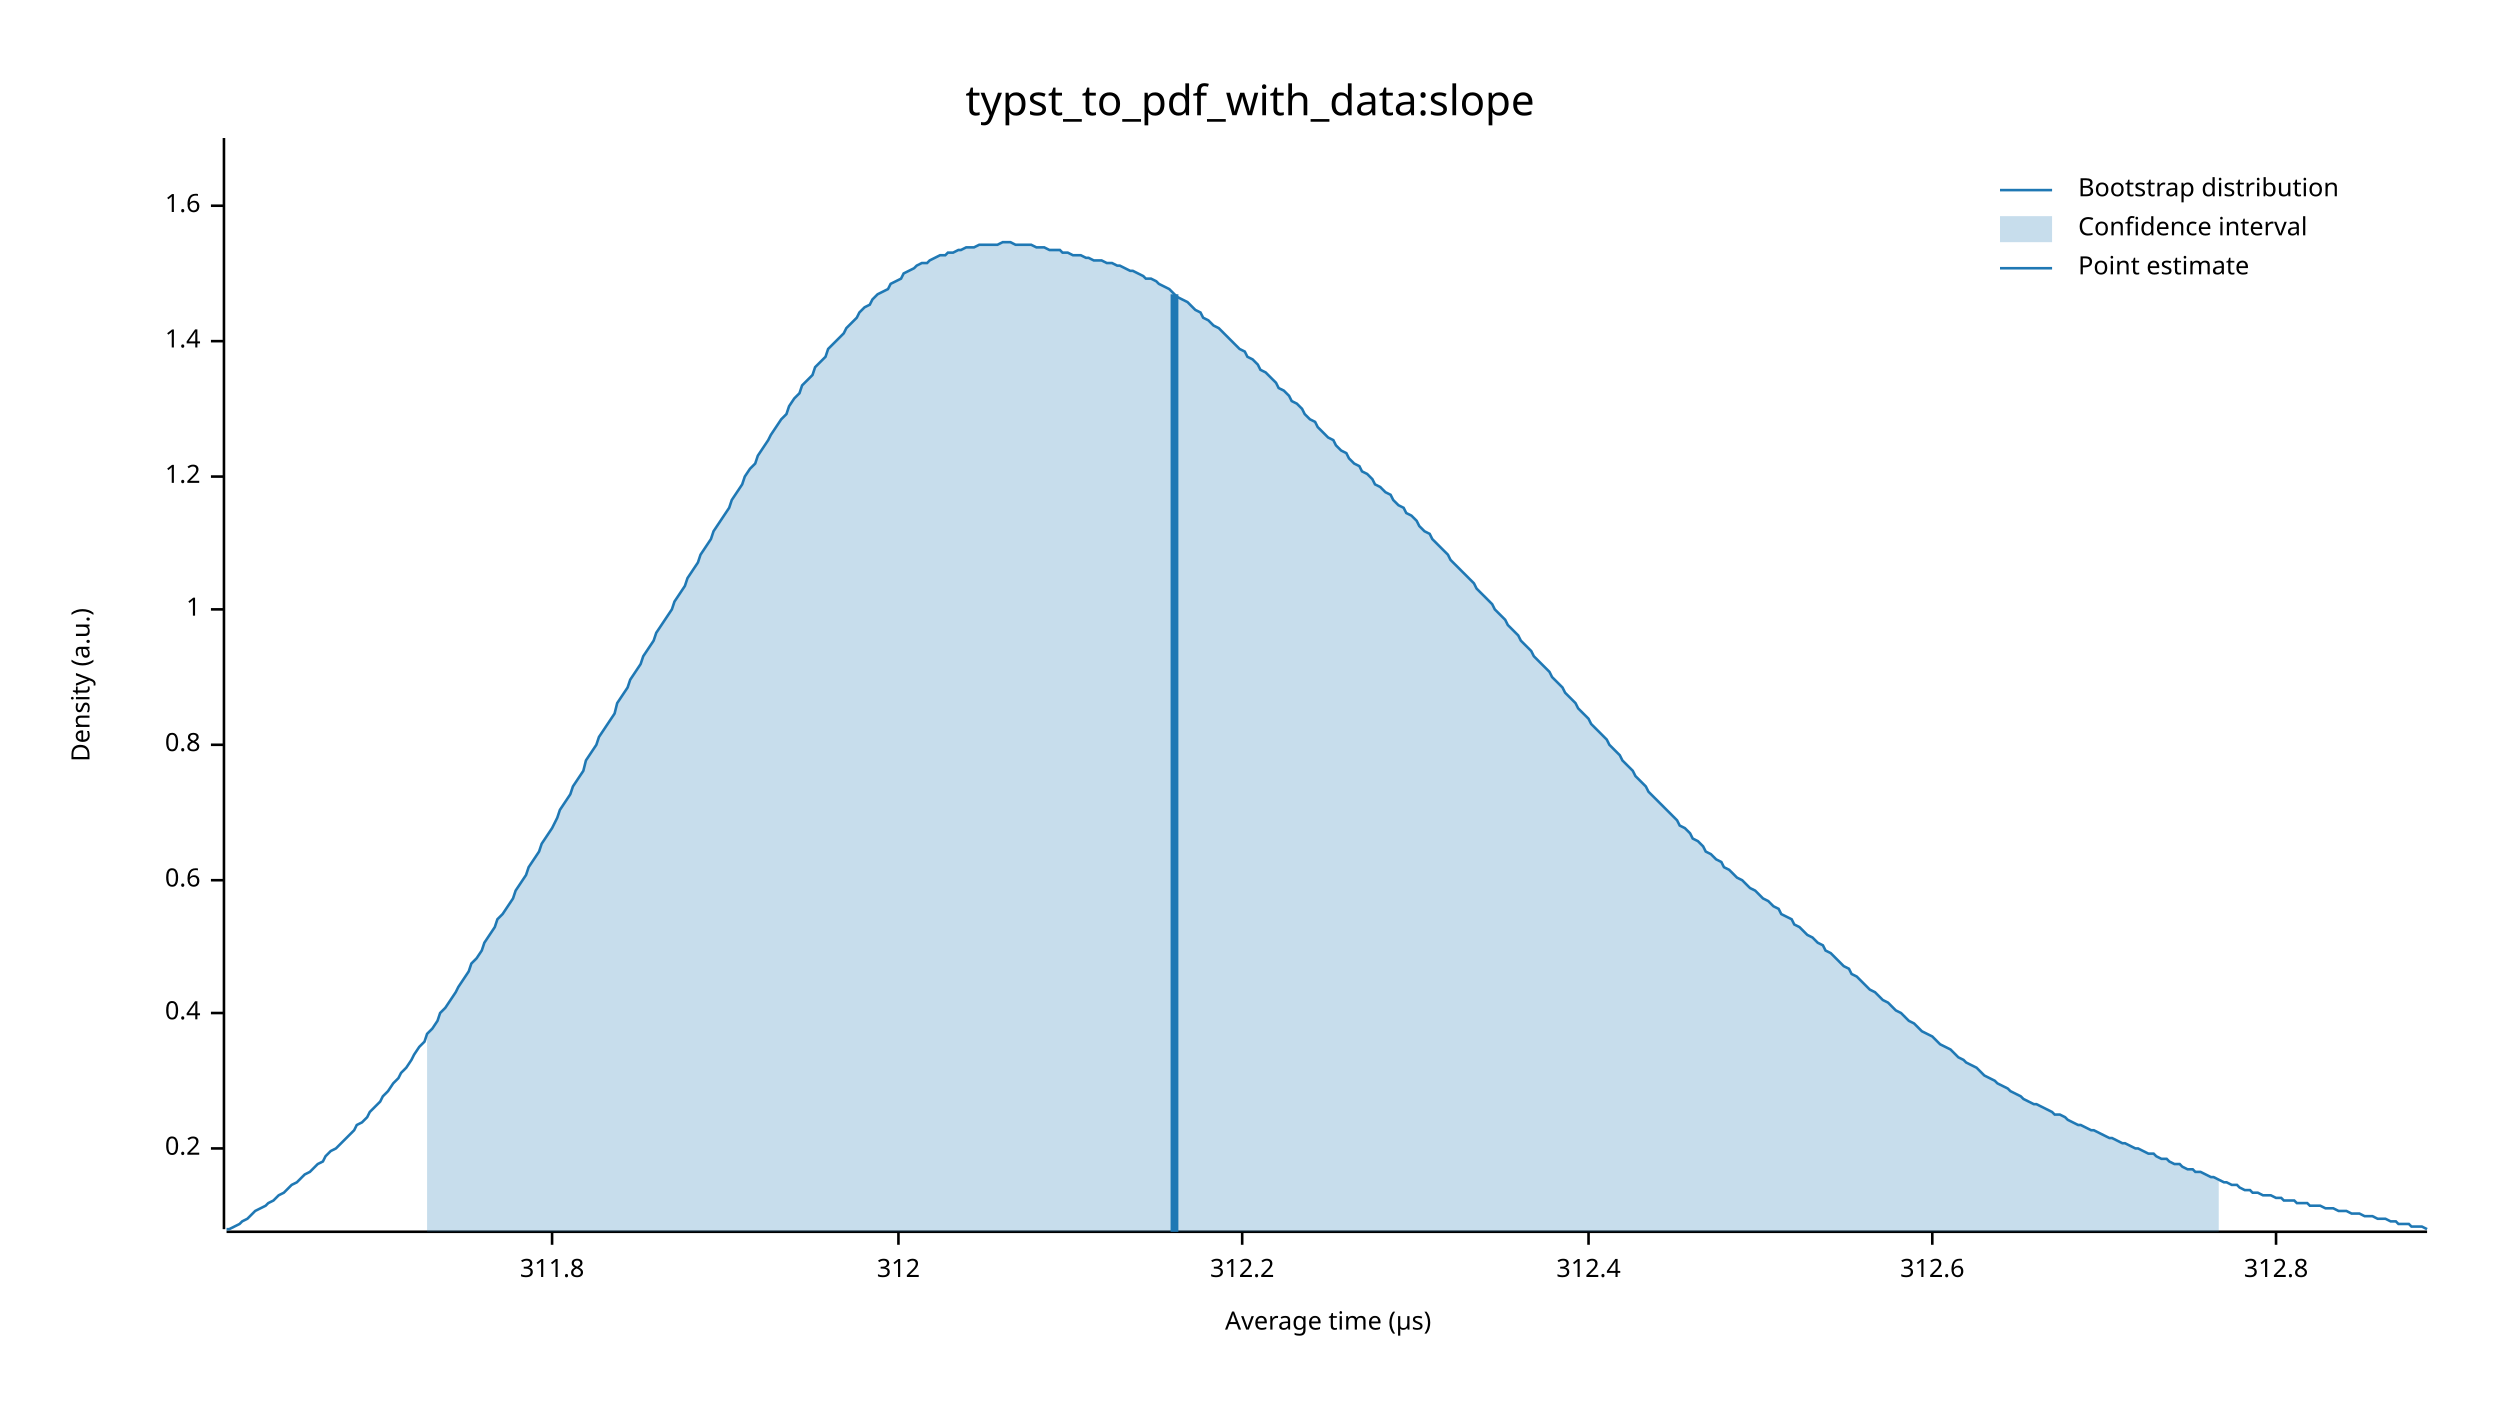
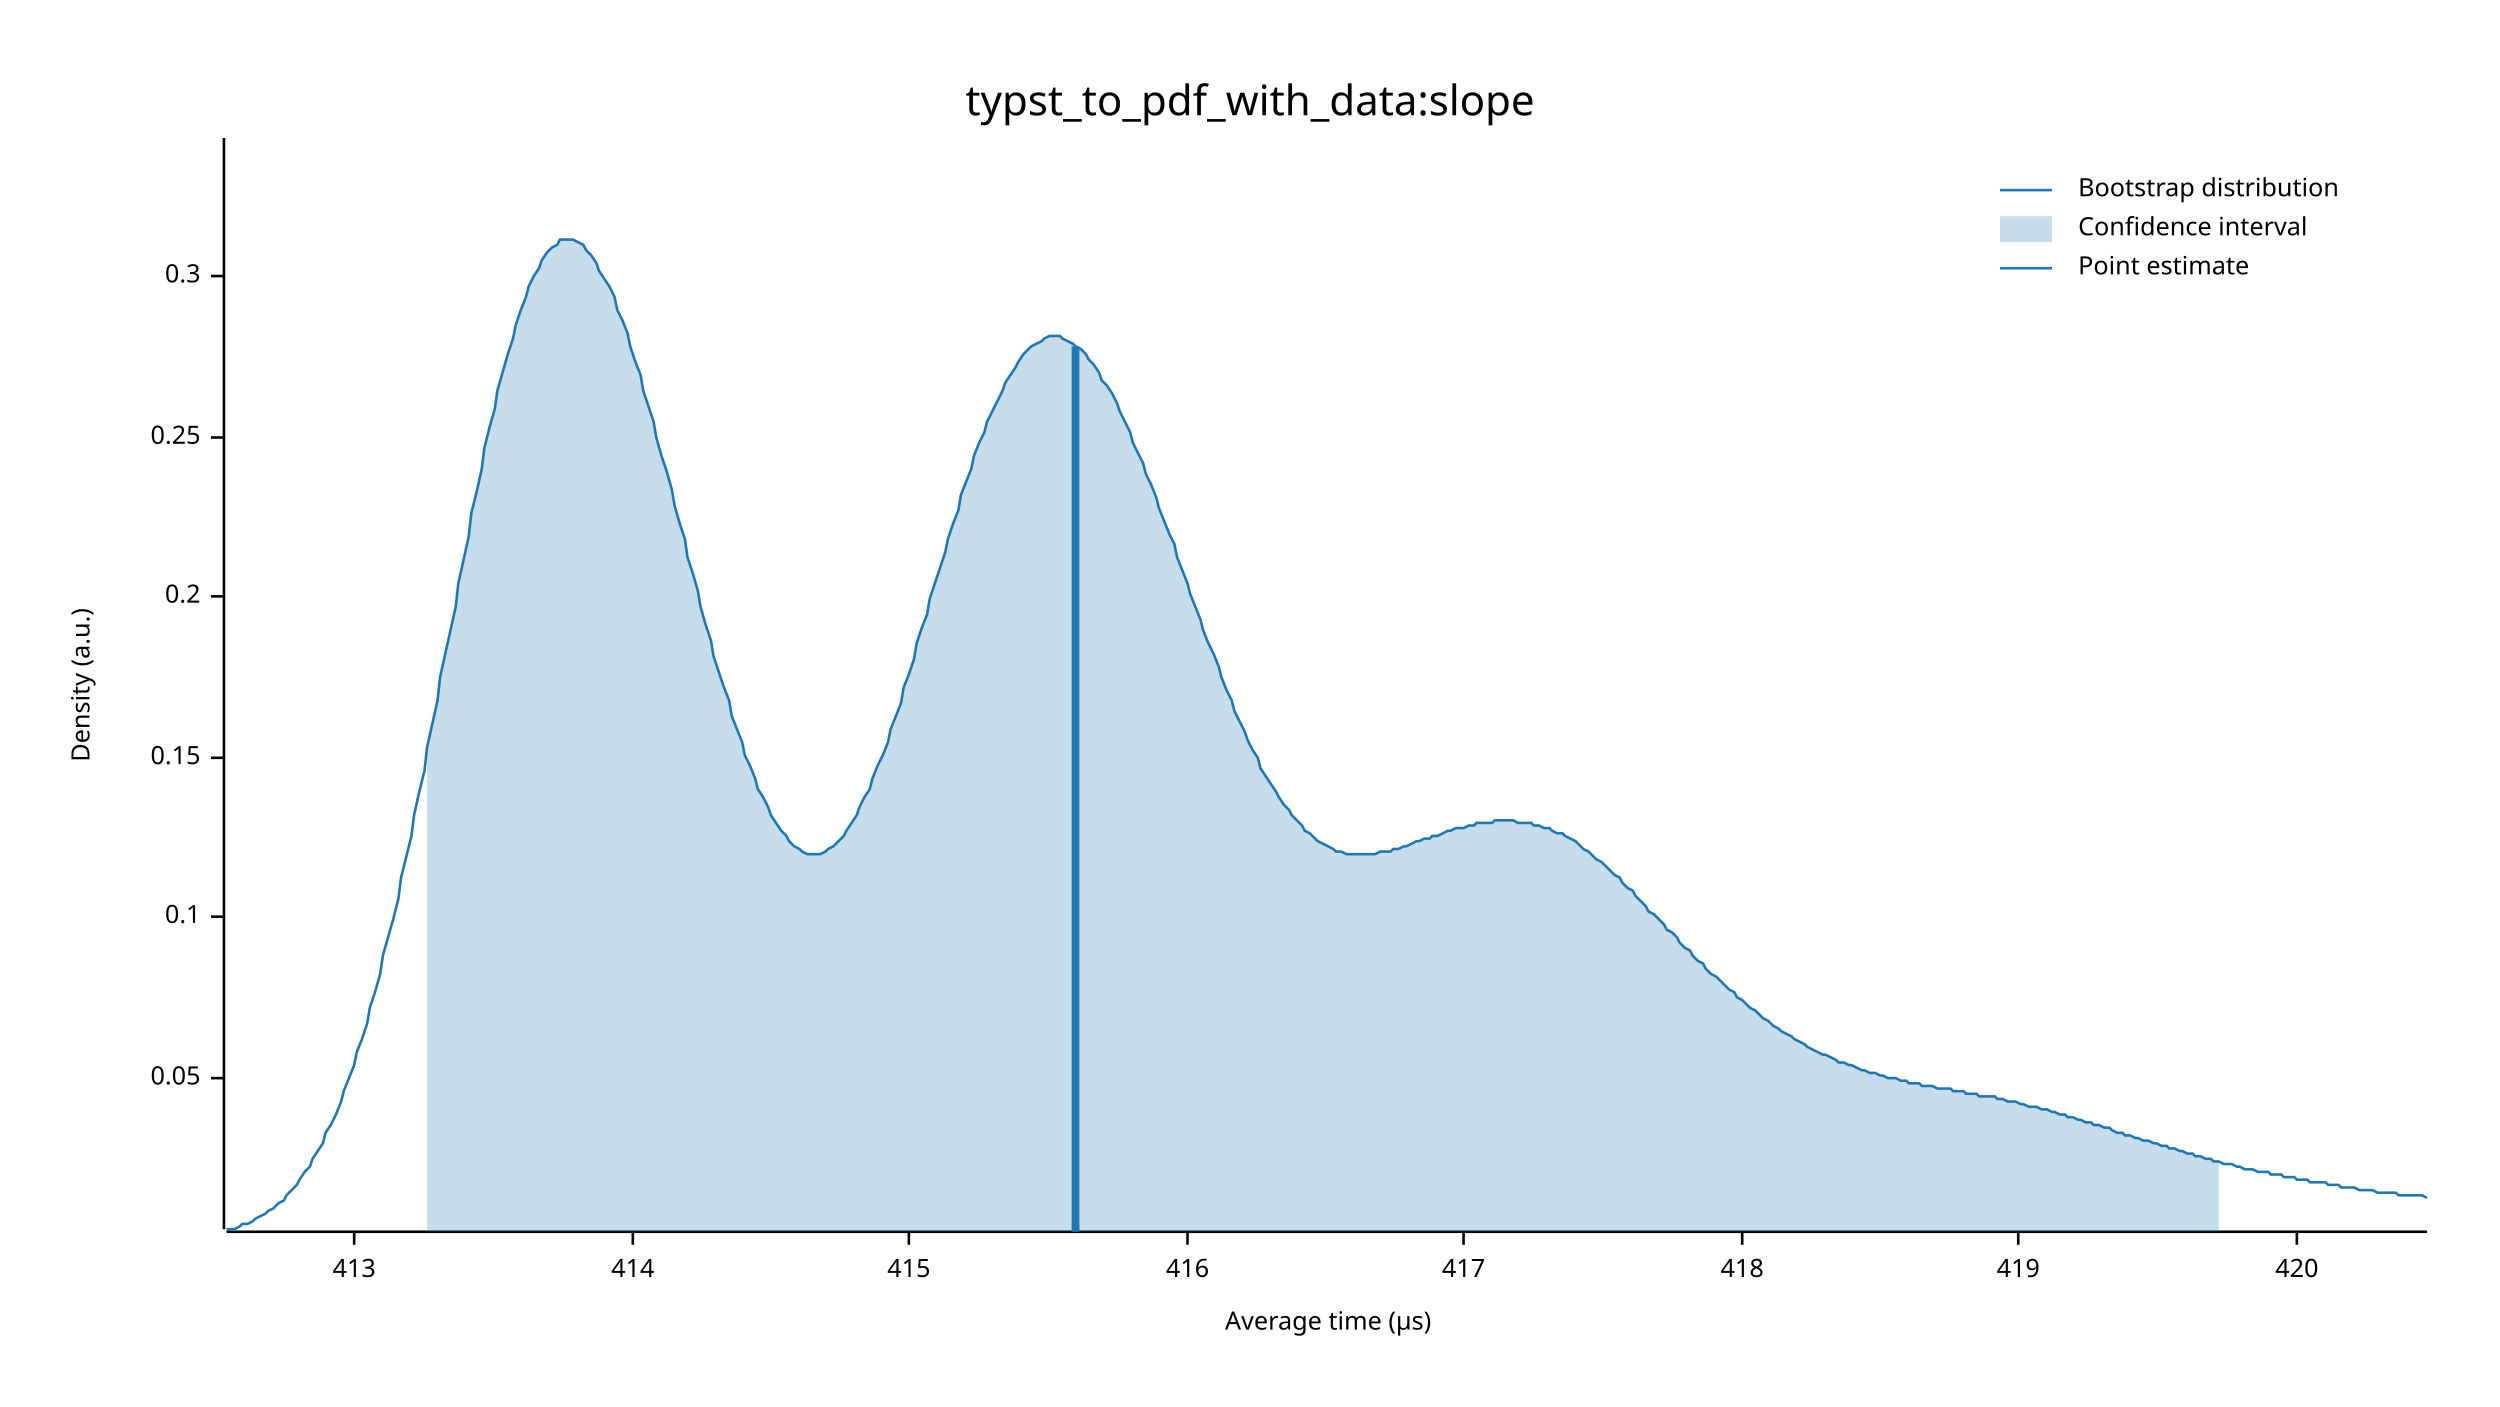
<svg xmlns="http://www.w3.org/2000/svg" width="960" height="540" viewBox="0 0 960 540">
  <text x="480" y="32" dy="0.76em" text-anchor="middle" font-family="sans-serif" font-size="16.129" opacity="1" fill="#000000">
typst_to_pdf_with_data:slope
</text>
  <text x="27" y="263" dy="0.76em" text-anchor="middle" font-family="sans-serif" font-size="9.677" opacity="1" fill="#000000" transform="rotate(270, 27, 263)">
Density (a.u.)
</text>
  <text x="510" y="513" dy="-0.5ex" text-anchor="middle" font-family="sans-serif" font-size="9.677" opacity="1" fill="#000000">
Average time (µs)
</text>
  <polyline fill="none" opacity="1" stroke="#000000" stroke-width="1" points="86,53 86,472 " />
-   <text x="77" y="441" dy="0.5ex" text-anchor="end" font-family="sans-serif" font-size="9.677" opacity="1" fill="#000000">
+   <text x="77" y="414" dy="0.5ex" text-anchor="end" font-family="sans-serif" font-size="9.677" opacity="1" fill="#000000">
+ 0.05
+ </text>
+   <polyline fill="none" opacity="1" stroke="#000000" stroke-width="1" points="81,414 86,414 " />
+   <text x="77" y="352" dy="0.5ex" text-anchor="end" font-family="sans-serif" font-size="9.677" opacity="1" fill="#000000">
+ 0.1
+ </text>
+   <polyline fill="none" opacity="1" stroke="#000000" stroke-width="1" points="81,352 86,352 " />
+   <text x="77" y="291" dy="0.5ex" text-anchor="end" font-family="sans-serif" font-size="9.677" opacity="1" fill="#000000">
+ 0.15
+ </text>
+   <polyline fill="none" opacity="1" stroke="#000000" stroke-width="1" points="81,291 86,291 " />
+   <text x="77" y="229" dy="0.5ex" text-anchor="end" font-family="sans-serif" font-size="9.677" opacity="1" fill="#000000">
0.2
</text>
-   <polyline fill="none" opacity="1" stroke="#000000" stroke-width="1" points="81,441 86,441 " />
-   <text x="77" y="389" dy="0.5ex" text-anchor="end" font-family="sans-serif" font-size="9.677" opacity="1" fill="#000000">
- 0.4
+   <polyline fill="none" opacity="1" stroke="#000000" stroke-width="1" points="81,229 86,229 " />
+   <text x="77" y="168" dy="0.5ex" text-anchor="end" font-family="sans-serif" font-size="9.677" opacity="1" fill="#000000">
+ 0.25
</text>
-   <polyline fill="none" opacity="1" stroke="#000000" stroke-width="1" points="81,389 86,389 " />
-   <text x="77" y="338" dy="0.5ex" text-anchor="end" font-family="sans-serif" font-size="9.677" opacity="1" fill="#000000">
- 0.6
+   <polyline fill="none" opacity="1" stroke="#000000" stroke-width="1" points="81,168 86,168 " />
+   <text x="77" y="106" dy="0.5ex" text-anchor="end" font-family="sans-serif" font-size="9.677" opacity="1" fill="#000000">
+ 0.3
</text>
-   <polyline fill="none" opacity="1" stroke="#000000" stroke-width="1" points="81,338 86,338 " />
-   <text x="77" y="286" dy="0.5ex" text-anchor="end" font-family="sans-serif" font-size="9.677" opacity="1" fill="#000000">
- 0.8
+   <polyline fill="none" opacity="1" stroke="#000000" stroke-width="1" points="81,106 86,106 " />
+   <polyline fill="none" opacity="1" stroke="#000000" stroke-width="1" points="87,473 932,473 " />
+   <text x="136" y="483" dy="0.76em" text-anchor="middle" font-family="sans-serif" font-size="9.677" opacity="1" fill="#000000">
+ 413
</text>
-   <polyline fill="none" opacity="1" stroke="#000000" stroke-width="1" points="81,286 86,286 " />
-   <text x="77" y="234" dy="0.5ex" text-anchor="end" font-family="sans-serif" font-size="9.677" opacity="1" fill="#000000">
- 1
+   <polyline fill="none" opacity="1" stroke="#000000" stroke-width="1" points="136,473 136,478 " />
+   <text x="243" y="483" dy="0.76em" text-anchor="middle" font-family="sans-serif" font-size="9.677" opacity="1" fill="#000000">
+ 414
</text>
-   <polyline fill="none" opacity="1" stroke="#000000" stroke-width="1" points="81,234 86,234 " />
-   <text x="77" y="183" dy="0.5ex" text-anchor="end" font-family="sans-serif" font-size="9.677" opacity="1" fill="#000000">
- 1.2
+   <polyline fill="none" opacity="1" stroke="#000000" stroke-width="1" points="243,473 243,478 " />
+   <text x="349" y="483" dy="0.76em" text-anchor="middle" font-family="sans-serif" font-size="9.677" opacity="1" fill="#000000">
+ 415
</text>
-   <polyline fill="none" opacity="1" stroke="#000000" stroke-width="1" points="81,183 86,183 " />
-   <text x="77" y="131" dy="0.5ex" text-anchor="end" font-family="sans-serif" font-size="9.677" opacity="1" fill="#000000">
- 1.4
+   <polyline fill="none" opacity="1" stroke="#000000" stroke-width="1" points="349,473 349,478 " />
+   <text x="456" y="483" dy="0.76em" text-anchor="middle" font-family="sans-serif" font-size="9.677" opacity="1" fill="#000000">
+ 416
</text>
-   <polyline fill="none" opacity="1" stroke="#000000" stroke-width="1" points="81,131 86,131 " />
-   <text x="77" y="79" dy="0.5ex" text-anchor="end" font-family="sans-serif" font-size="9.677" opacity="1" fill="#000000">
- 1.6
+   <polyline fill="none" opacity="1" stroke="#000000" stroke-width="1" points="456,473 456,478 " />
+   <text x="562" y="483" dy="0.76em" text-anchor="middle" font-family="sans-serif" font-size="9.677" opacity="1" fill="#000000">
+ 417
</text>
-   <polyline fill="none" opacity="1" stroke="#000000" stroke-width="1" points="81,79 86,79 " />
-   <polyline fill="none" opacity="1" stroke="#000000" stroke-width="1" points="87,473 932,473 " />
-   <text x="212" y="483" dy="0.76em" text-anchor="middle" font-family="sans-serif" font-size="9.677" opacity="1" fill="#000000">
- 311.8
+   <polyline fill="none" opacity="1" stroke="#000000" stroke-width="1" points="562,473 562,478 " />
+   <text x="669" y="483" dy="0.76em" text-anchor="middle" font-family="sans-serif" font-size="9.677" opacity="1" fill="#000000">
+ 418
</text>
-   <polyline fill="none" opacity="1" stroke="#000000" stroke-width="1" points="212,473 212,478 " />
-   <text x="345" y="483" dy="0.76em" text-anchor="middle" font-family="sans-serif" font-size="9.677" opacity="1" fill="#000000">
- 312
+   <polyline fill="none" opacity="1" stroke="#000000" stroke-width="1" points="669,473 669,478 " />
+   <text x="775" y="483" dy="0.76em" text-anchor="middle" font-family="sans-serif" font-size="9.677" opacity="1" fill="#000000">
+ 419
</text>
-   <polyline fill="none" opacity="1" stroke="#000000" stroke-width="1" points="345,473 345,478 " />
-   <text x="477" y="483" dy="0.76em" text-anchor="middle" font-family="sans-serif" font-size="9.677" opacity="1" fill="#000000">
- 312.2
+   <polyline fill="none" opacity="1" stroke="#000000" stroke-width="1" points="775,473 775,478 " />
+   <text x="882" y="483" dy="0.76em" text-anchor="middle" font-family="sans-serif" font-size="9.677" opacity="1" fill="#000000">
+ 420
</text>
-   <polyline fill="none" opacity="1" stroke="#000000" stroke-width="1" points="477,473 477,478 " />
-   <text x="610" y="483" dy="0.76em" text-anchor="middle" font-family="sans-serif" font-size="9.677" opacity="1" fill="#000000">
- 312.4
- </text>
-   <polyline fill="none" opacity="1" stroke="#000000" stroke-width="1" points="610,473 610,478 " />
-   <text x="742" y="483" dy="0.76em" text-anchor="middle" font-family="sans-serif" font-size="9.677" opacity="1" fill="#000000">
- 312.6
- </text>
-   <polyline fill="none" opacity="1" stroke="#000000" stroke-width="1" points="742,473 742,478 " />
-   <text x="874" y="483" dy="0.76em" text-anchor="middle" font-family="sans-serif" font-size="9.677" opacity="1" fill="#000000">
- 312.8
- </text>
-   <polyline fill="none" opacity="1" stroke="#000000" stroke-width="1" points="874,473 874,478 " />
-   <polyline fill="none" opacity="1" stroke="#1F78B4" stroke-width="1" points="87,472 88,472 90,471 92,470 93,469 95,468 97,466 98,465 100,464 102,463 103,462 105,461 107,459 109,458 110,457 112,455 114,454 115,453 117,451 119,450 120,449 122,447 124,446 125,444 127,442 129,441 131,439 132,438 134,436 136,434 137,432 139,431 141,429 142,427 144,425 146,423 147,421 149,419 151,416 153,414 154,412 156,410 158,407 159,405 161,402 163,400 164,397 166,395 168,392 169,389 171,387 173,384 175,381 176,379 178,376 180,373 181,370 183,368 185,365 186,362 188,359 190,356 191,353 193,351 195,348 197,345 198,342 200,339 202,336 203,333 205,330 207,327 208,324 210,321 212,318 214,314 215,311 217,308 219,305 220,302 222,299 224,296 225,292 227,289 229,286 230,283 232,280 234,277 236,274 237,270 239,267 241,264 242,261 244,258 246,255 247,252 249,249 251,246 252,243 254,240 256,237 258,234 259,231 261,228 263,225 264,222 266,219 268,216 269,213 271,210 273,207 274,204 276,201 278,198 280,195 281,192 283,189 285,186 286,183 288,180 290,178 291,175 293,172 295,169 296,167 298,164 300,161 302,159 303,156 305,153 307,151 308,148 310,146 312,144 313,141 315,139 317,137 318,134 320,132 322,130 324,128 325,126 327,124 329,122 330,120 332,118 334,117 335,115 337,113 339,112 341,111 342,109 344,108 346,107 347,105 349,104 351,103 352,102 354,101 356,101 357,100 359,99 361,98 363,98 364,97 366,97 368,96 369,96 371,95 373,95 374,95 376,94 378,94 379,94 381,94 383,94 385,93 386,93 388,93 390,94 391,94 393,94 395,94 396,94 398,95 400,95 401,95 403,96 405,96 407,96 408,97 410,97 412,98 413,98 415,98 417,99 418,99 420,100 422,100 423,100 425,101 427,101 429,102 430,102 432,103 434,104 435,104 437,105 439,106 440,107 442,107 444,108 445,109 447,110 449,111 451,113 452,114 454,115 456,116 457,117 459,119 461,120 462,122 464,123 466,125 468,126 469,127 471,129 473,131 474,132 476,134 478,135 479,137 481,138 483,140 484,142 486,143 488,145 490,147 491,149 493,150 495,152 496,154 498,155 500,157 501,159 503,161 505,162 506,164 508,166 510,168 512,169 513,171 515,173 517,174 518,176 520,178 522,179 523,181 525,182 527,184 528,186 530,187 532,189 534,190 535,192 537,194 539,195 540,197 542,198 544,200 545,202 547,204 549,205 550,207 552,209 554,211 556,213 557,215 559,217 561,219 562,220 564,222 566,224 567,226 569,228 571,230 573,232 574,234 576,236 578,238 579,240 581,242 583,244 584,246 586,248 588,250 589,252 591,254 593,256 595,258 596,260 598,262 600,264 601,266 603,268 605,270 606,272 608,274 610,276 611,278 613,280 615,282 617,284 618,286 620,288 622,290 623,292 625,294 627,296 628,298 630,300 632,302 633,304 635,306 637,308 639,310 640,311 642,313 644,315 645,317 647,318 649,320 650,322 652,323 654,325 655,327 657,328 659,330 661,331 662,333 664,334 666,336 667,337 669,338 671,340 672,341 674,342 676,344 677,345 679,346 681,348 683,349 684,351 686,352 688,353 689,355 691,356 693,358 694,359 696,360 698,362 700,363 701,365 703,366 705,368 706,369 708,371 710,372 711,374 713,375 715,377 716,378 718,380 720,381 722,383 723,384 725,385 727,387 728,388 730,389 732,391 733,392 735,393 737,395 738,396 740,397 742,398 744,400 745,401 747,402 749,403 750,404 752,406 754,407 755,408 757,409 759,410 760,411 762,413 764,414 766,415 767,416 769,417 771,418 772,419 774,420 776,421 777,422 779,423 781,424 782,424 784,425 786,426 788,427 789,428 791,428 793,429 794,430 796,431 798,432 799,432 801,433 803,434 804,434 806,435 808,436 810,437 811,437 813,438 815,439 816,439 818,440 820,441 821,441 823,442 825,443 827,443 828,444 830,445 832,445 833,446 835,447 837,447 838,448 840,449 842,449 843,450 845,450 847,451 849,452 850,452 852,453 854,454 855,454 857,455 859,455 860,456 862,457 864,457 865,458 867,458 869,459 871,459 872,459 874,460 876,460 877,461 879,461 881,461 882,462 884,462 886,462 887,463 889,463 891,463 893,464 894,464 896,464 898,465 899,465 901,465 903,466 904,466 906,466 908,467 909,467 911,467 913,468 915,468 916,468 918,469 920,469 921,470 923,470 925,470 926,471 928,471 930,471 932,472 " />
-   <polygon opacity="0.25" fill="#1F78B4" points="164,397 166,395 168,392 169,389 171,387 173,384 175,381 176,379 178,376 180,373 181,370 183,368 185,365 186,362 188,359 190,356 191,353 193,351 195,348 197,345 198,342 200,339 202,336 203,333 205,330 207,327 208,324 210,321 212,318 214,314 215,311 217,308 219,305 220,302 222,299 224,296 225,292 227,289 229,286 230,283 232,280 234,277 236,274 237,270 239,267 241,264 242,261 244,258 246,255 247,252 249,249 251,246 252,243 254,240 256,237 258,234 259,231 261,228 263,225 264,222 266,219 268,216 269,213 271,210 273,207 274,204 276,201 278,198 280,195 281,192 283,189 285,186 286,183 288,180 290,178 291,175 293,172 295,169 296,167 298,164 300,161 302,159 303,156 305,153 307,151 308,148 310,146 312,144 313,141 315,139 317,137 318,134 320,132 322,130 324,128 325,126 327,124 329,122 330,120 332,118 334,117 335,115 337,113 339,112 341,111 342,109 344,108 346,107 347,105 349,104 351,103 352,102 354,101 356,101 357,100 359,99 361,98 363,98 364,97 366,97 368,96 369,96 371,95 373,95 374,95 376,94 378,94 379,94 381,94 383,94 385,93 386,93 388,93 390,94 391,94 393,94 395,94 396,94 398,95 400,95 401,95 403,96 405,96 407,96 408,97 410,97 412,98 413,98 415,98 417,99 418,99 420,100 422,100 423,100 425,101 427,101 429,102 430,102 432,103 434,104 435,104 437,105 439,106 440,107 442,107 444,108 445,109 447,110 449,111 451,113 452,114 454,115 456,116 457,117 459,119 461,120 462,122 464,123 466,125 468,126 469,127 471,129 473,131 474,132 476,134 478,135 479,137 481,138 483,140 484,142 486,143 488,145 490,147 491,149 493,150 495,152 496,154 498,155 500,157 501,159 503,161 505,162 506,164 508,166 510,168 512,169 513,171 515,173 517,174 518,176 520,178 522,179 523,181 525,182 527,184 528,186 530,187 532,189 534,190 535,192 537,194 539,195 540,197 542,198 544,200 545,202 547,204 549,205 550,207 552,209 554,211 556,213 557,215 559,217 561,219 562,220 564,222 566,224 567,226 569,228 571,230 573,232 574,234 576,236 578,238 579,240 581,242 583,244 584,246 586,248 588,250 589,252 591,254 593,256 595,258 596,260 598,262 600,264 601,266 603,268 605,270 606,272 608,274 610,276 611,278 613,280 615,282 617,284 618,286 620,288 622,290 623,292 625,294 627,296 628,298 630,300 632,302 633,304 635,306 637,308 639,310 640,311 642,313 644,315 645,317 647,318 649,320 650,322 652,323 654,325 655,327 657,328 659,330 661,331 662,333 664,334 666,336 667,337 669,338 671,340 672,341 674,342 676,344 677,345 679,346 681,348 683,349 684,351 686,352 688,353 689,355 691,356 693,358 694,359 696,360 698,362 700,363 701,365 703,366 705,368 706,369 708,371 710,372 711,374 713,375 715,377 716,378 718,380 720,381 722,383 723,384 725,385 727,387 728,388 730,389 732,391 733,392 735,393 737,395 738,396 740,397 742,398 744,400 745,401 747,402 749,403 750,404 752,406 754,407 755,408 757,409 759,410 760,411 762,413 764,414 766,415 767,416 769,417 771,418 772,419 774,420 776,421 777,422 779,423 781,424 782,424 784,425 786,426 788,427 789,428 791,428 793,429 794,430 796,431 798,432 799,432 801,433 803,434 804,434 806,435 808,436 810,437 811,437 813,438 815,439 816,439 818,440 820,441 821,441 823,442 825,443 827,443 828,444 830,445 832,445 833,446 835,447 837,447 838,448 840,449 842,449 843,450 845,450 847,451 849,452 850,452 852,453 852,473 164,473 " />
-   <polyline fill="none" opacity="1" stroke="#1F78B4" stroke-width="3" points="451,473 451,113 " />
+   <polyline fill="none" opacity="1" stroke="#000000" stroke-width="1" points="882,473 882,478 " />
+   <polyline fill="none" opacity="1" stroke="#1F78B4" stroke-width="1" points="87,472 88,472 90,472 92,471 93,470 95,470 97,469 98,468 100,467 102,466 103,465 105,464 107,462 109,461 110,459 112,457 114,455 115,453 117,450 119,448 120,445 122,442 124,439 125,435 127,432 129,428 131,423 132,419 134,414 136,409 137,404 139,399 141,393 142,387 144,381 146,374 147,367 149,360 151,353 153,345 154,337 156,329 158,321 159,313 161,304 163,296 164,287 166,278 168,269 169,260 171,251 173,242 175,233 176,224 178,215 180,206 181,197 183,189 185,180 186,172 188,164 190,157 191,150 193,143 195,136 197,130 198,125 200,119 202,114 203,110 205,106 207,103 208,100 210,97 212,95 214,94 215,92 217,92 219,92 220,92 222,93 224,94 225,96 227,98 229,101 230,104 232,107 234,110 236,114 237,119 239,123 241,128 242,133 244,139 246,144 247,150 249,156 251,162 252,168 254,175 256,181 258,188 259,194 261,201 263,207 264,214 266,220 268,227 269,233 271,240 273,246 274,252 276,258 278,264 280,269 281,275 283,280 285,285 286,290 288,294 290,299 291,303 293,306 295,310 296,313 298,316 300,319 302,321 303,323 305,325 307,326 308,327 310,328 312,328 313,328 315,328 317,327 318,326 320,325 322,323 324,321 325,319 327,316 329,313 330,310 332,306 334,303 335,299 337,294 339,290 341,285 342,280 344,275 346,270 347,264 349,259 351,253 352,247 354,241 356,236 357,230 359,224 361,218 363,212 364,207 366,201 368,196 369,190 371,185 373,180 374,175 376,170 378,166 379,162 381,158 383,154 385,150 386,147 388,144 390,141 391,139 393,136 395,134 396,133 398,132 400,131 401,130 403,129 405,129 407,129 408,130 410,131 412,132 413,133 415,134 417,136 418,138 420,140 422,143 423,146 425,148 427,151 429,155 430,158 432,162 434,166 435,170 437,174 439,178 440,182 442,186 444,191 445,195 447,200 449,205 451,209 452,214 454,219 456,224 457,228 459,233 461,238 462,242 464,247 466,251 468,256 469,260 471,265 473,269 474,273 476,277 478,281 479,284 481,288 483,291 484,295 486,298 488,301 490,304 491,306 493,309 495,311 496,313 498,315 500,317 501,319 503,320 505,322 506,323 508,324 510,325 512,326 513,327 515,327 517,328 518,328 520,328 522,328 523,328 525,328 527,328 528,328 530,327 532,327 534,327 535,326 537,326 539,325 540,325 542,324 544,323 545,323 547,322 549,322 550,321 552,321 554,320 556,319 557,319 559,318 561,318 562,318 564,317 566,317 567,316 569,316 571,316 573,316 574,315 576,315 578,315 579,315 581,315 583,316 584,316 586,316 588,316 589,317 591,317 593,318 595,318 596,319 598,320 600,320 601,321 603,322 605,323 606,324 608,326 610,327 611,328 613,330 615,331 617,333 618,334 620,336 622,337 623,339 625,341 627,342 628,344 630,346 632,348 633,350 635,351 637,353 639,355 640,357 642,358 644,360 645,362 647,364 649,365 650,367 652,369 654,370 655,372 657,374 659,375 661,377 662,378 664,380 666,381 667,383 669,384 671,386 672,387 674,388 676,390 677,391 679,392 681,394 683,395 684,396 686,397 688,398 689,399 691,400 693,401 694,402 696,403 698,404 700,405 701,405 703,406 705,407 706,408 708,408 710,409 711,409 713,410 715,411 716,411 718,412 720,412 722,413 723,413 725,414 727,414 728,414 730,415 732,415 733,416 735,416 737,416 738,417 740,417 742,417 744,418 745,418 747,418 749,418 750,419 752,419 754,419 755,420 757,420 759,420 760,421 762,421 764,421 766,421 767,422 769,422 771,423 772,423 774,423 776,424 777,424 779,425 781,425 782,425 784,426 786,426 788,427 789,427 791,428 793,428 794,429 796,429 798,430 799,430 801,431 803,431 804,432 806,432 808,433 810,433 811,434 813,435 815,435 816,436 818,436 820,437 821,437 823,438 825,438 827,439 828,439 830,440 832,440 833,441 835,441 837,442 838,442 840,443 842,443 843,444 845,444 847,445 849,445 850,446 852,446 854,447 855,447 857,447 859,448 860,448 862,449 864,449 865,449 867,450 869,450 871,450 872,451 874,451 876,451 877,452 879,452 881,452 882,453 884,453 886,453 887,454 889,454 891,454 893,454 894,455 896,455 898,455 899,456 901,456 903,456 904,456 906,457 908,457 909,457 911,457 913,458 915,458 916,458 918,458 920,458 921,459 923,459 925,459 926,459 928,459 930,459 932,460 " />
+   <polygon opacity="0.25" fill="#1F78B4" points="164,287 166,278 168,269 169,260 171,251 173,242 175,233 176,224 178,215 180,206 181,197 183,189 185,180 186,172 188,164 190,157 191,150 193,143 195,136 197,130 198,125 200,119 202,114 203,110 205,106 207,103 208,100 210,97 212,95 214,94 215,92 217,92 219,92 220,92 222,93 224,94 225,96 227,98 229,101 230,104 232,107 234,110 236,114 237,119 239,123 241,128 242,133 244,139 246,144 247,150 249,156 251,162 252,168 254,175 256,181 258,188 259,194 261,201 263,207 264,214 266,220 268,227 269,233 271,240 273,246 274,252 276,258 278,264 280,269 281,275 283,280 285,285 286,290 288,294 290,299 291,303 293,306 295,310 296,313 298,316 300,319 302,321 303,323 305,325 307,326 308,327 310,328 312,328 313,328 315,328 317,327 318,326 320,325 322,323 324,321 325,319 327,316 329,313 330,310 332,306 334,303 335,299 337,294 339,290 341,285 342,280 344,275 346,270 347,264 349,259 351,253 352,247 354,241 356,236 357,230 359,224 361,218 363,212 364,207 366,201 368,196 369,190 371,185 373,180 374,175 376,170 378,166 379,162 381,158 383,154 385,150 386,147 388,144 390,141 391,139 393,136 395,134 396,133 398,132 400,131 401,130 403,129 405,129 407,129 408,130 410,131 412,132 413,133 415,134 417,136 418,138 420,140 422,143 423,146 425,148 427,151 429,155 430,158 432,162 434,166 435,170 437,174 439,178 440,182 442,186 444,191 445,195 447,200 449,205 451,209 452,214 454,219 456,224 457,228 459,233 461,238 462,242 464,247 466,251 468,256 469,260 471,265 473,269 474,273 476,277 478,281 479,284 481,288 483,291 484,295 486,298 488,301 490,304 491,306 493,309 495,311 496,313 498,315 500,317 501,319 503,320 505,322 506,323 508,324 510,325 512,326 513,327 515,327 517,328 518,328 520,328 522,328 523,328 525,328 527,328 528,328 530,327 532,327 534,327 535,326 537,326 539,325 540,325 542,324 544,323 545,323 547,322 549,322 550,321 552,321 554,320 556,319 557,319 559,318 561,318 562,318 564,317 566,317 567,316 569,316 571,316 573,316 574,315 576,315 578,315 579,315 581,315 583,316 584,316 586,316 588,316 589,317 591,317 593,318 595,318 596,319 598,320 600,320 601,321 603,322 605,323 606,324 608,326 610,327 611,328 613,330 615,331 617,333 618,334 620,336 622,337 623,339 625,341 627,342 628,344 630,346 632,348 633,350 635,351 637,353 639,355 640,357 642,358 644,360 645,362 647,364 649,365 650,367 652,369 654,370 655,372 657,374 659,375 661,377 662,378 664,380 666,381 667,383 669,384 671,386 672,387 674,388 676,390 677,391 679,392 681,394 683,395 684,396 686,397 688,398 689,399 691,400 693,401 694,402 696,403 698,404 700,405 701,405 703,406 705,407 706,408 708,408 710,409 711,409 713,410 715,411 716,411 718,412 720,412 722,413 723,413 725,414 727,414 728,414 730,415 732,415 733,416 735,416 737,416 738,417 740,417 742,417 744,418 745,418 747,418 749,418 750,419 752,419 754,419 755,420 757,420 759,420 760,421 762,421 764,421 766,421 767,422 769,422 771,423 772,423 774,423 776,424 777,424 779,425 781,425 782,425 784,426 786,426 788,427 789,427 791,428 793,428 794,429 796,429 798,430 799,430 801,431 803,431 804,432 806,432 808,433 810,433 811,434 813,435 815,435 816,436 818,436 820,437 821,437 823,438 825,438 827,439 828,439 830,440 832,440 833,441 835,441 837,442 838,442 840,443 842,443 843,444 845,444 847,445 849,445 850,446 852,446 852,473 164,473 " />
+   <polyline fill="none" opacity="1" stroke="#1F78B4" stroke-width="3" points="413,473 413,133 " />
  <text x="798" y="68" dy="0.76em" text-anchor="start" font-family="sans-serif" font-size="9.677" opacity="1" fill="#000000">
Bootstrap distribution
</text>
  <text x="798" y="83" dy="0.76em" text-anchor="start" font-family="sans-serif" font-size="9.677" opacity="1" fill="#000000">
Confidence interval
</text>
  <text x="798" y="98" dy="0.76em" text-anchor="start" font-family="sans-serif" font-size="9.677" opacity="1" fill="#000000">
Point estimate
</text>
  <polyline fill="none" opacity="1" stroke="#1F78B4" stroke-width="1" points="768,73 788,73 " />
  <rect x="768" y="83" width="20" height="10" opacity="0.25" fill="#1F78B4" stroke="none" />
  <polyline fill="none" opacity="1" stroke="#1F78B4" stroke-width="1" points="768,103 788,103 " />
</svg>
